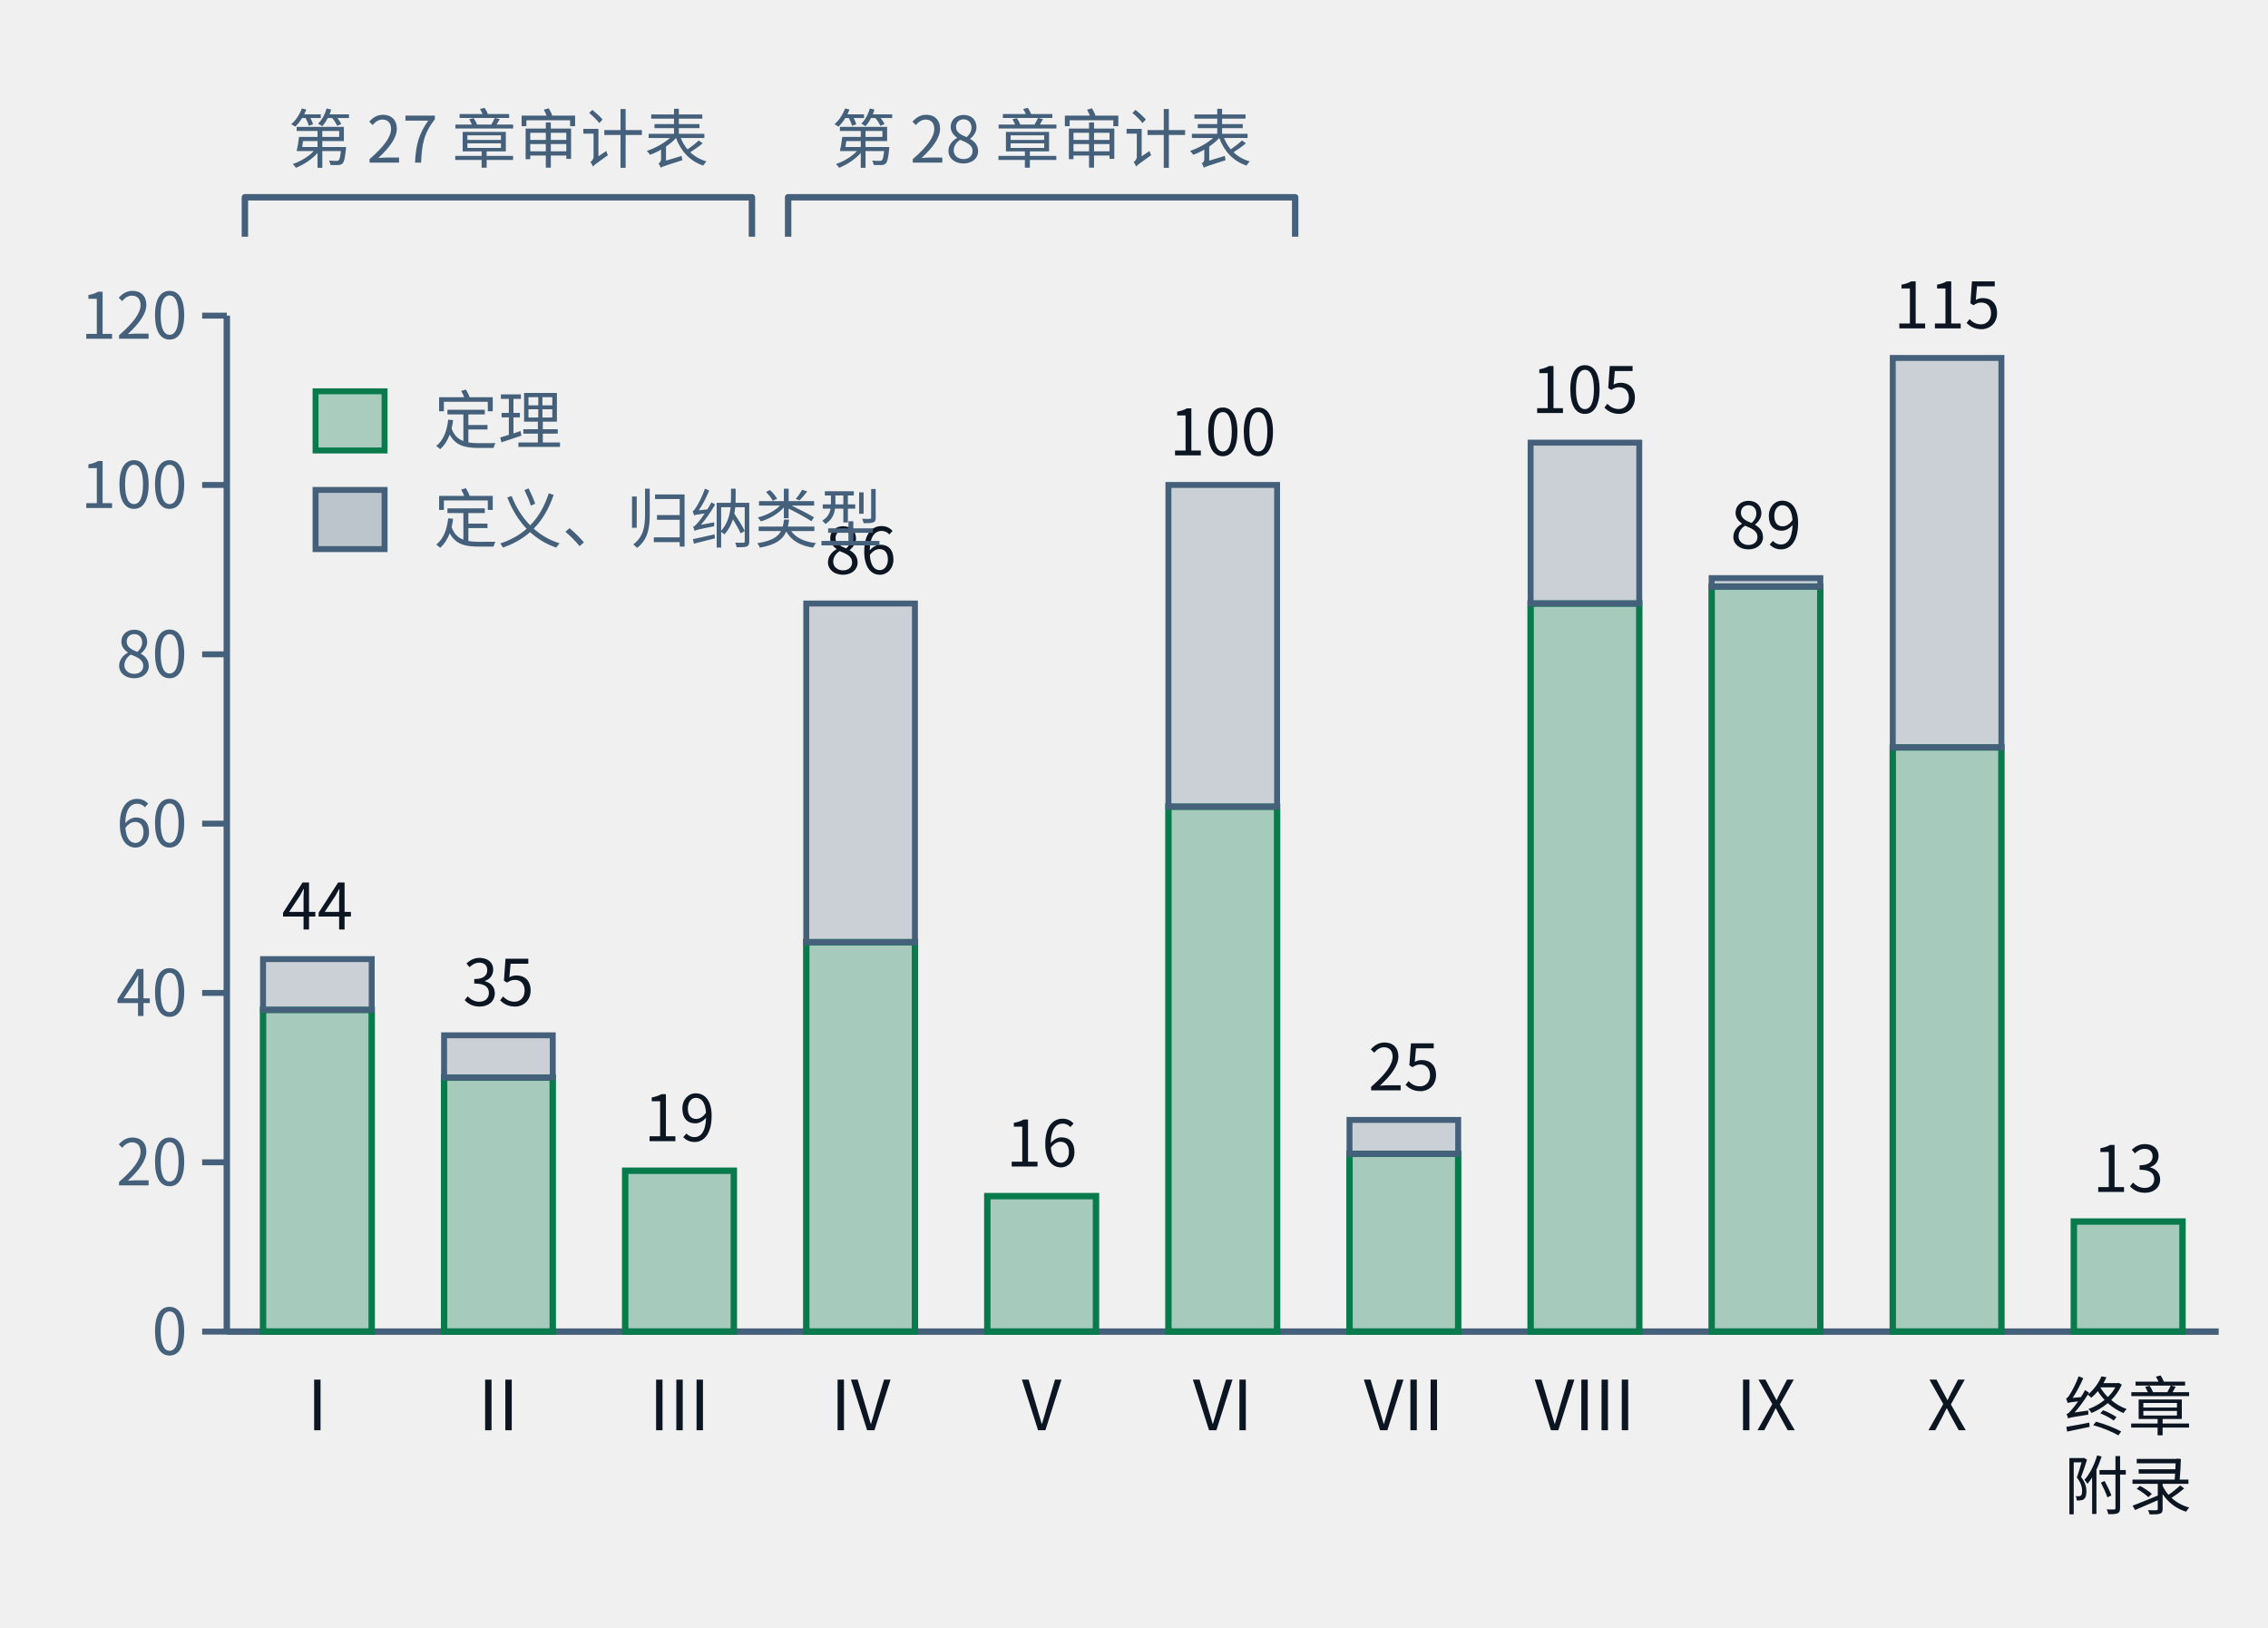
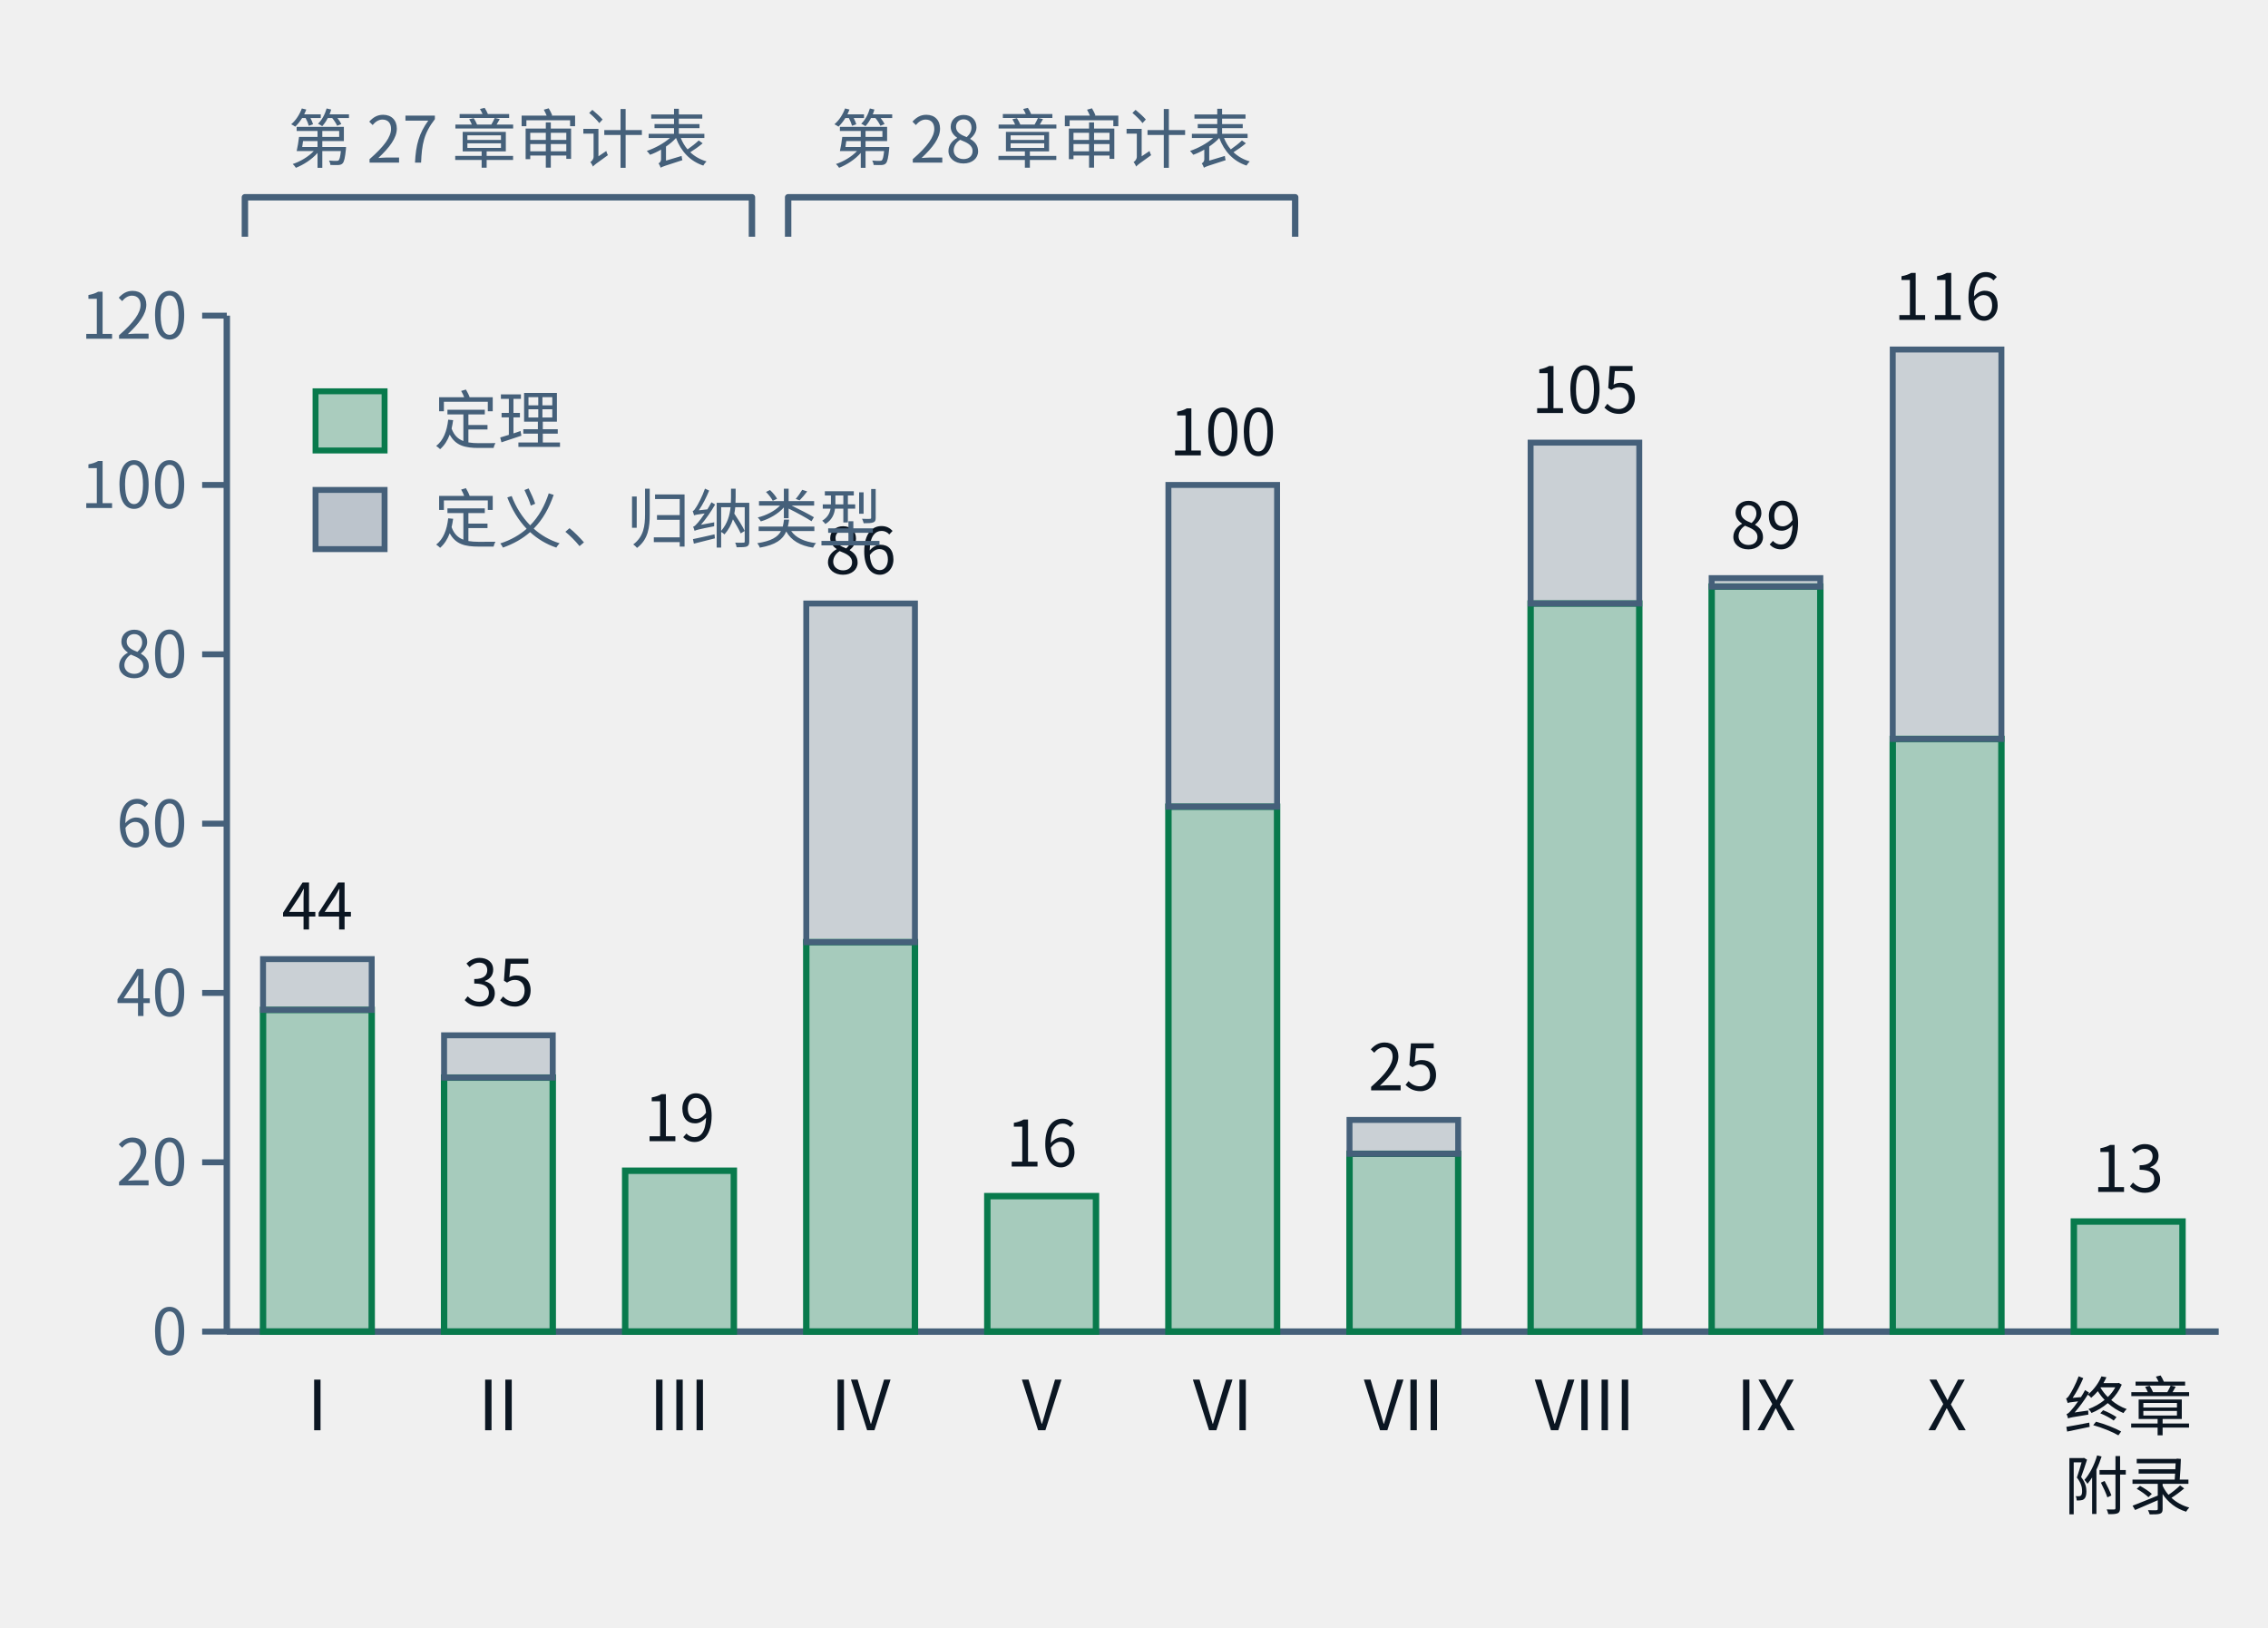
- <svg xmlns="http://www.w3.org/2000/svg" class="tr-fig" data-tr-fig="ch28-declaration-parts" data-lang="zh" viewBox="0 0 460 330" width="460" height="330" font-family="'Noto Sans SC', 'Noto Sans CJK SC', 'Source Sans 3', 'PingFang SC', 'Microsoft YaHei', system-ui, sans-serif" role="img" aria-label="柱状图。横轴是第一至第十部与“终章与附录”，柱高是该部章节用 lean= 引用的不同声明数；每根柱子下段绿色是锁文件里种类为定理的声明，上段灰色是定义与归纳类型。I：定理 38、其他 6；II：定理 30、其他 5；III：定理 19、其他 0；IV：定理 46、其他 40；V：定理 16、其他 0；VI：定理 62、其他 38；VII：定理 21、其他 4；VIII：定理 86、其他 19；IX：定理 88、其他 1；X：定理 69、其他 46；终章与附录：定理 13、其他 0。柱子上方两道括号：第一至第三部标“第二十七章审计表”，第四至第六部标“第二十八章审计表”。">
+ <svg xmlns="http://www.w3.org/2000/svg" class="tr-fig" data-tr-fig="ch28-declaration-parts" data-lang="zh" viewBox="0 0 460 330" width="460" height="330" font-family="'Noto Sans SC', 'Noto Sans CJK SC', 'Source Sans 3', 'PingFang SC', 'Microsoft YaHei', system-ui, sans-serif" role="img" aria-label="柱状图。横轴是第一至第十部与“终章与附录”，柱高是该部章节用 lean= 引用的不同声明数；每根柱子下段绿色是锁文件里种类为定理的声明，上段灰色是定义与归纳类型。I：定理 38、其他 6；II：定理 30、其他 5；III：定理 19、其他 0；IV：定理 46、其他 40；V：定理 16、其他 0；VI：定理 62、其他 38；VII：定理 21、其他 4；VIII：定理 86、其他 19；IX：定理 88、其他 1；X：定理 70、其他 46；终章与附录：定理 13、其他 0。柱子上方两道括号：第一至第三部标“第二十七章审计表”，第四至第六部标“第二十八章审计表”。">
  <style>.ts-ink{stroke:#0b1622}.tf-ink{fill:#0b1622}.ts-dim{stroke:#45607a}.tf-dim{fill:#45607a}.ts-faint{stroke:#9db3c4}.tf-faint{fill:#9db3c4}.ts-edge{stroke:#b9d0dd}.tf-edge{fill:#b9d0dd}.ts-hot{stroke:#5f9bb5}.tf-hot{fill:#5f9bb5}.ts-bg{stroke:#ffffff}.tf-bg{fill:#ffffff}.ts-panel{stroke:#eef5f9}.tf-panel{fill:#eef5f9}.ts-sheet{stroke:#f7fbfd}.tf-sheet{fill:#f7fbfd}.ts-cyan{stroke:#007c8a}.tf-cyan{fill:#007c8a}.ts-magenta{stroke:#b0128f}.tf-magenta{fill:#b0128f}.ts-amber{stroke:#946200}.tf-amber{fill:#946200}.ts-violet{stroke:#5a45c8}.tf-violet{fill:#5a45c8}.ts-ok{stroke:#087a4c}.tf-ok{fill:#087a4c}.ts-warn{stroke:#c21f3a}.tf-warn{fill:#c21f3a}.ts-blue{stroke:#1d5fd0}.tf-blue{fill:#1d5fd0}.ts-orange{stroke:#b85410}.tf-orange{fill:#b85410}.ts-sigma{stroke:#28405a}.tf-sigma{fill:#28405a}@media (prefers-color-scheme:dark){.ts-ink{stroke:#d4efff}.tf-ink{fill:#d4efff}.ts-dim{stroke:#6f8ea5}.tf-dim{fill:#6f8ea5}.ts-faint{stroke:#34506a}.tf-faint{fill:#34506a}.ts-edge{stroke:#143049}.tf-edge{fill:#143049}.ts-hot{stroke:#1f5d7c}.tf-hot{fill:#1f5d7c}.ts-bg{stroke:#03060c}.tf-bg{fill:#03060c}.ts-panel{stroke:#07101b}.tf-panel{fill:#07101b}.ts-sheet{stroke:#050c16}.tf-sheet{fill:#050c16}.ts-cyan{stroke:#19f0ff}.tf-cyan{fill:#19f0ff}.ts-magenta{stroke:#ff2fd0}.tf-magenta{fill:#ff2fd0}.ts-amber{stroke:#ffc83d}.tf-amber{fill:#ffc83d}.ts-violet{stroke:#9d8cff}.tf-violet{fill:#9d8cff}.ts-ok{stroke:#46ffb2}.tf-ok{fill:#46ffb2}.ts-warn{stroke:#ff5064}.tf-warn{fill:#ff5064}.ts-blue{stroke:#2a7bff}.tf-blue{fill:#2a7bff}.ts-orange{stroke:#ff8a3c}.tf-orange{fill:#ff8a3c}.ts-sigma{stroke:#cfe3ff}.tf-sigma{fill:#cfe3ff}}</style>
  <line x1="46" y1="64" x2="46" y2="270" class="ts-dim" stroke-width="1.3" fill="none" />
  <line x1="41" y1="270" x2="46" y2="270" class="ts-dim" stroke-width="1.2" fill="none" />
  <text class="tf-dim" x="38" y="274.68" font-size="13" text-anchor="end">0</text>
  <line x1="41" y1="235.67" x2="46" y2="235.67" class="ts-dim" stroke-width="1.2" fill="none" />
  <text class="tf-dim" x="38" y="240.35" font-size="13" text-anchor="end">20</text>
  <line x1="41" y1="201.33" x2="46" y2="201.33" class="ts-dim" stroke-width="1.2" fill="none" />
  <text class="tf-dim" x="38" y="206.01" font-size="13" text-anchor="end">40</text>
  <line x1="41" y1="167" x2="46" y2="167" class="ts-dim" stroke-width="1.2" fill="none" />
  <text class="tf-dim" x="38" y="171.68" font-size="13" text-anchor="end">60</text>
  <line x1="41" y1="132.67" x2="46" y2="132.67" class="ts-dim" stroke-width="1.2" fill="none" />
  <text class="tf-dim" x="38" y="137.35" font-size="13" text-anchor="end">80</text>
  <line x1="41" y1="98.33" x2="46" y2="98.33" class="ts-dim" stroke-width="1.2" fill="none" />
  <text class="tf-dim" x="38" y="103.01" font-size="13" text-anchor="end">100</text>
  <line x1="41" y1="64" x2="46" y2="64" class="ts-dim" stroke-width="1.2" fill="none" />
  <text class="tf-dim" x="38" y="68.68" font-size="13" text-anchor="end">120</text>
  <line x1="46" y1="270" x2="450" y2="270" class="ts-dim" stroke-width="1.3" fill="none" />
  <rect x="53.35" y="204.77" width="22.04" height="65.23" class="ts-ok tf-ok" stroke-width="1.3" fill-opacity="0.32" />
  <rect x="53.35" y="194.47" width="22.04" height="10.3" class="ts-dim tf-dim" stroke-width="1.2" fill-opacity="0.22" />
  <text class="tf-ink" x="64.36" y="188.47" font-size="13" text-anchor="middle">44</text>
  <text class="tf-ink" x="64.36" y="290" font-size="14" text-anchor="middle">I</text>
  <rect x="90.07" y="218.5" width="22.04" height="51.5" class="ts-ok tf-ok" stroke-width="1.3" fill-opacity="0.32" />
  <rect x="90.07" y="209.92" width="22.04" height="8.58" class="ts-dim tf-dim" stroke-width="1.2" fill-opacity="0.22" />
  <text class="tf-ink" x="101.09" y="203.92" font-size="13" text-anchor="middle">35</text>
  <text class="tf-ink" x="101.09" y="290" font-size="14" text-anchor="middle">II</text>
  <rect x="126.8" y="237.38" width="22.04" height="32.62" class="ts-ok tf-ok" stroke-width="1.3" fill-opacity="0.32" />
  <text class="tf-ink" x="137.82" y="231.38" font-size="13" text-anchor="middle">19</text>
  <text class="tf-ink" x="137.82" y="290" font-size="14" text-anchor="middle">III</text>
  <rect x="163.53" y="191.03" width="22.04" height="78.97" class="ts-ok tf-ok" stroke-width="1.3" fill-opacity="0.32" />
  <rect x="163.53" y="122.37" width="22.04" height="68.67" class="ts-dim tf-dim" stroke-width="1.2" fill-opacity="0.22" />
  <text class="tf-ink" x="174.55" y="116.37" font-size="13" text-anchor="middle">86</text>
  <text class="tf-ink" x="174.55" y="290" font-size="14" text-anchor="middle">IV</text>
  <rect x="200.25" y="242.53" width="22.04" height="27.47" class="ts-ok tf-ok" stroke-width="1.3" fill-opacity="0.32" />
  <text class="tf-ink" x="211.27" y="236.53" font-size="13" text-anchor="middle">16</text>
  <text class="tf-ink" x="211.27" y="290" font-size="14" text-anchor="middle">V</text>
  <rect x="236.98" y="163.57" width="22.04" height="106.43" class="ts-ok tf-ok" stroke-width="1.3" fill-opacity="0.32" />
  <rect x="236.98" y="98.33" width="22.04" height="65.23" class="ts-dim tf-dim" stroke-width="1.2" fill-opacity="0.22" />
  <text class="tf-ink" x="248" y="92.33" font-size="13" text-anchor="middle">100</text>
  <text class="tf-ink" x="248" y="290" font-size="14" text-anchor="middle">VI</text>
  <rect x="273.71" y="233.95" width="22.04" height="36.05" class="ts-ok tf-ok" stroke-width="1.3" fill-opacity="0.32" />
  <rect x="273.71" y="227.08" width="22.04" height="6.87" class="ts-dim tf-dim" stroke-width="1.2" fill-opacity="0.22" />
  <text class="tf-ink" x="284.73" y="221.08" font-size="13" text-anchor="middle">25</text>
  <text class="tf-ink" x="284.73" y="290" font-size="14" text-anchor="middle">VII</text>
  <rect x="310.44" y="122.37" width="22.04" height="147.63" class="ts-ok tf-ok" stroke-width="1.3" fill-opacity="0.32" />
  <rect x="310.44" y="89.75" width="22.04" height="32.62" class="ts-dim tf-dim" stroke-width="1.2" fill-opacity="0.22" />
  <text class="tf-ink" x="321.45" y="83.75" font-size="13" text-anchor="middle">105</text>
  <text class="tf-ink" x="321.45" y="290" font-size="14" text-anchor="middle">VIII</text>
  <rect x="347.16" y="118.93" width="22.04" height="151.07" class="ts-ok tf-ok" stroke-width="1.3" fill-opacity="0.32" />
  <rect x="347.16" y="117.22" width="22.04" height="1.72" class="ts-dim tf-dim" stroke-width="1.2" fill-opacity="0.22" />
  <text class="tf-ink" x="358.18" y="111.22" font-size="13" text-anchor="middle">89</text>
  <text class="tf-ink" x="358.18" y="290" font-size="14" text-anchor="middle">IX</text>
-   <rect x="383.89" y="151.55" width="22.04" height="118.45" class="ts-ok tf-ok" stroke-width="1.3" fill-opacity="0.32" />
-   <rect x="383.89" y="72.58" width="22.04" height="78.97" class="ts-dim tf-dim" stroke-width="1.2" fill-opacity="0.22" />
-   <text class="tf-ink" x="394.91" y="66.58" font-size="13" text-anchor="middle">115</text>
+   <rect x="383.89" y="149.83" width="22.04" height="120.17" class="ts-ok tf-ok" stroke-width="1.3" fill-opacity="0.32" />
+   <rect x="383.89" y="70.87" width="22.04" height="78.97" class="ts-dim tf-dim" stroke-width="1.2" fill-opacity="0.22" />
+   <text class="tf-ink" x="394.91" y="64.87" font-size="13" text-anchor="middle">116</text>
  <text class="tf-ink" x="394.91" y="290" font-size="14" text-anchor="middle">X</text>
  <rect x="420.62" y="247.68" width="22.04" height="22.32" class="ts-ok tf-ok" stroke-width="1.3" fill-opacity="0.32" />
  <text class="tf-ink" x="431.64" y="241.68" font-size="13" text-anchor="middle">13</text>
  <text class="tf-ink" x="431.64" y="290" font-size="13" text-anchor="middle">终章</text>
  <text class="tf-ink" x="431.64" y="306" font-size="13" text-anchor="middle">附录</text>
  <path d="M49.67 48 L49.67 40 L152.51 40 L152.51 48" class="ts-dim" stroke-width="1.3" stroke-linejoin="round" fill="none" />
  <text class="tf-dim" x="101.09" y="32.98" font-size="13" text-anchor="middle">第 27 章审计表</text>
  <path d="M159.85 48 L159.85 40 L262.69 40 L262.69 48" class="ts-dim" stroke-width="1.3" stroke-linejoin="round" fill="none" />
  <text class="tf-dim" x="211.27" y="32.98" font-size="13" text-anchor="middle">第 28 章审计表</text>
  <rect x="64" y="79.34" width="14" height="12" class="ts-ok tf-ok" stroke-width="1.2" fill-opacity="0.3" />
  <text class="tf-dim" x="88" y="90" font-size="13">定理</text>
  <rect x="64" y="99.34" width="14" height="12" class="ts-dim tf-dim" stroke-width="1.2" fill-opacity="0.3" />
  <text class="tf-dim" x="88" y="110" font-size="13">定义、归纳类型</text>
</svg>
